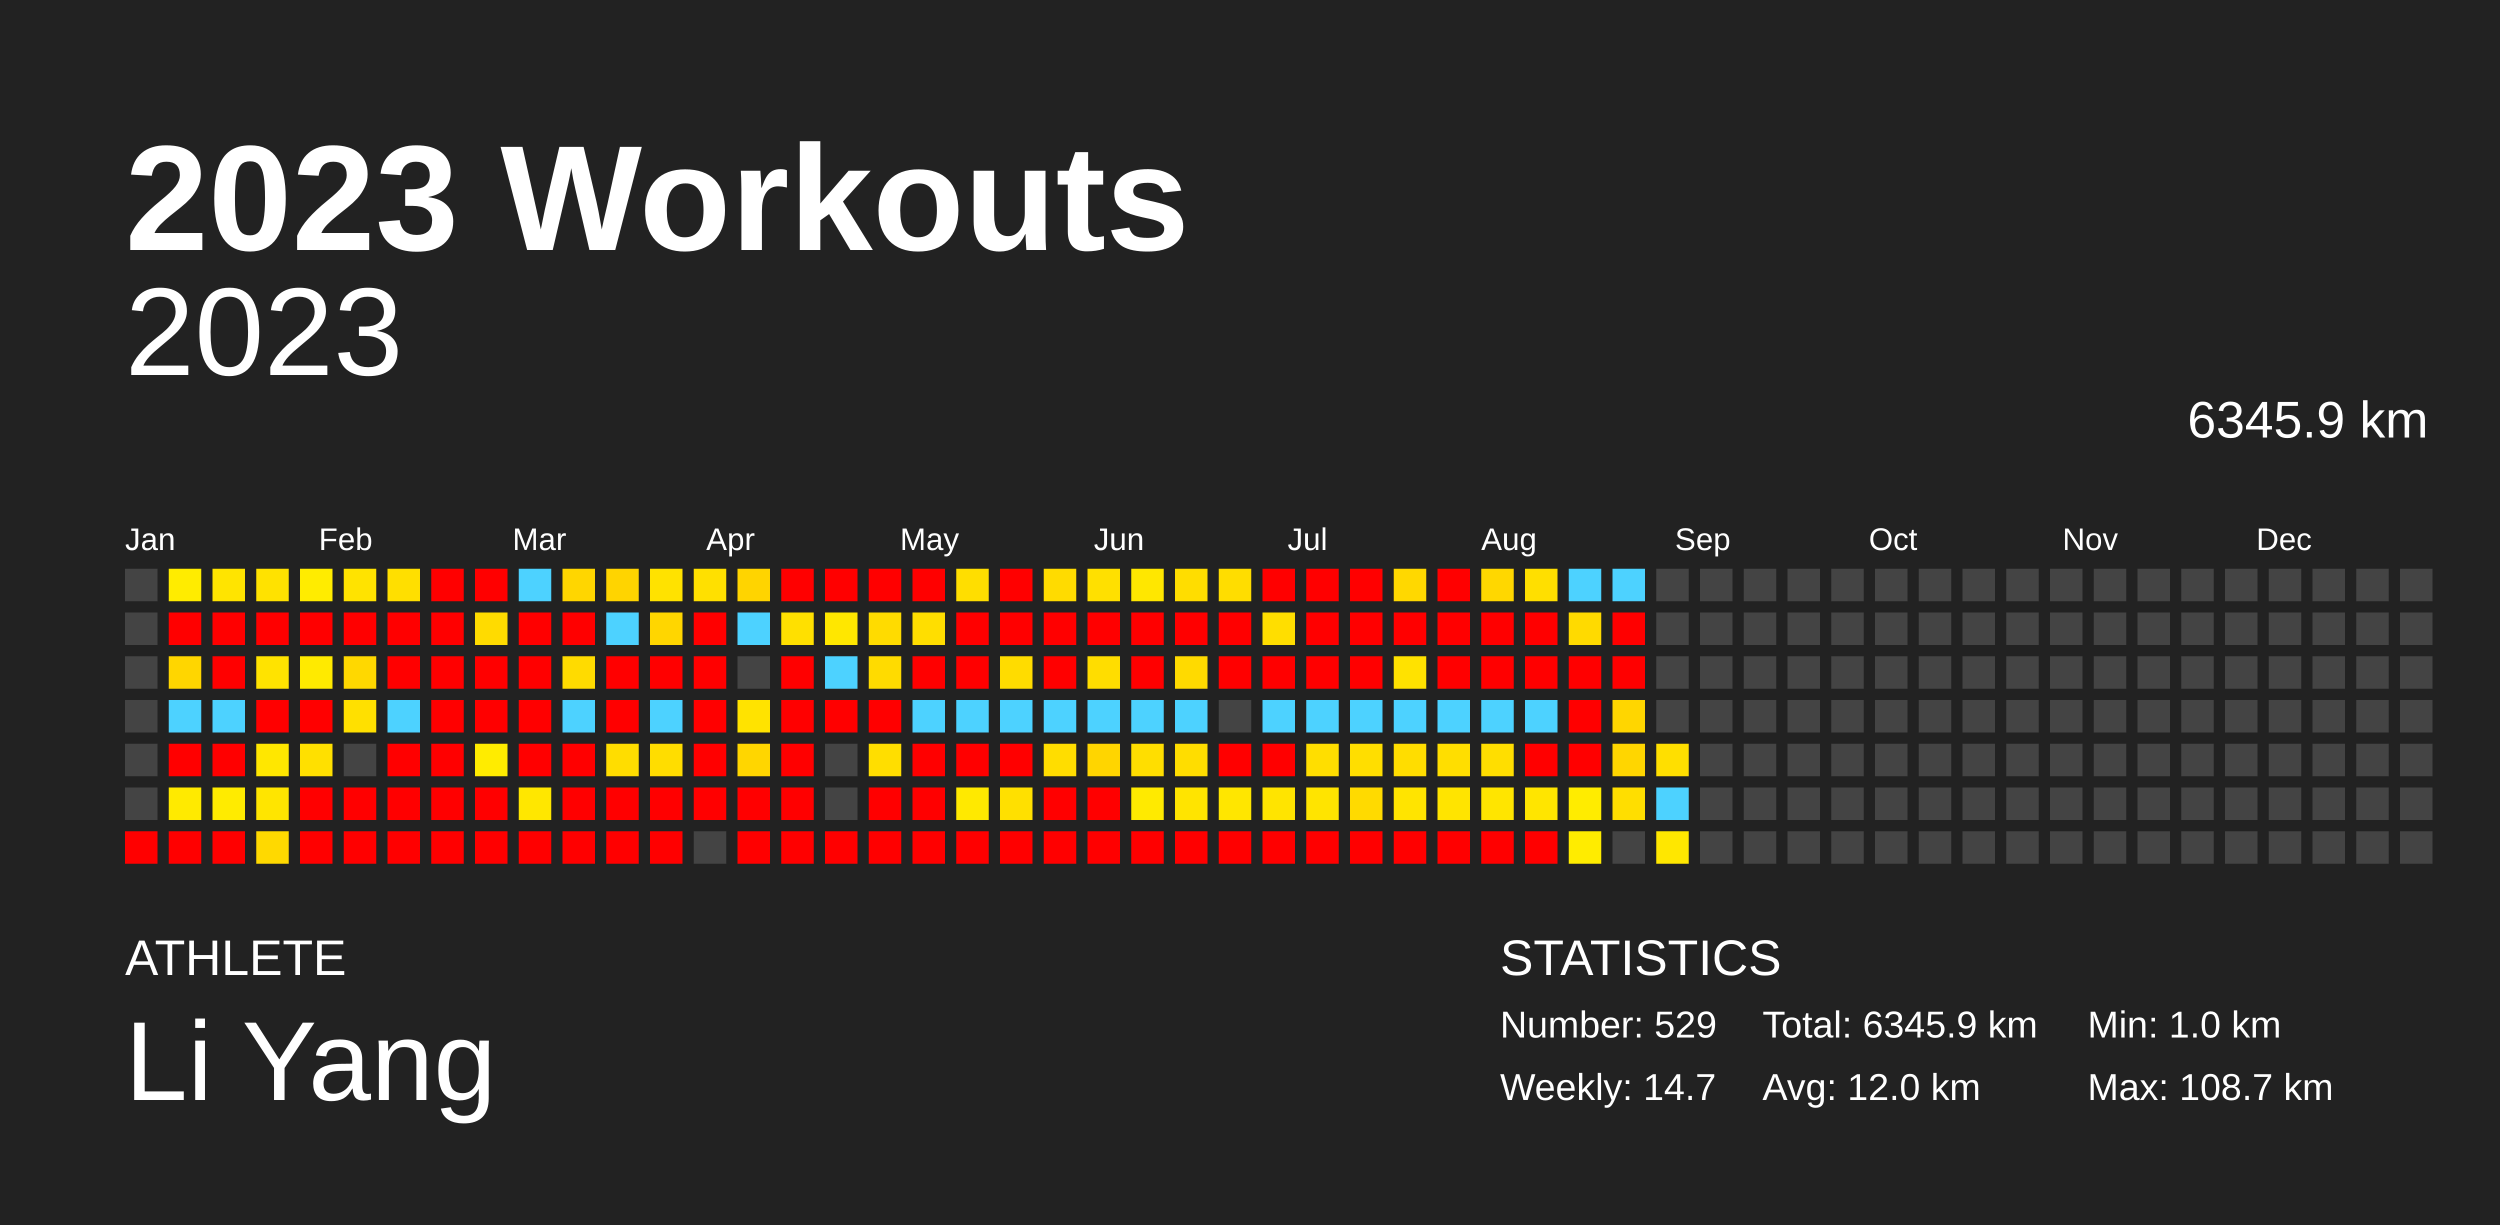
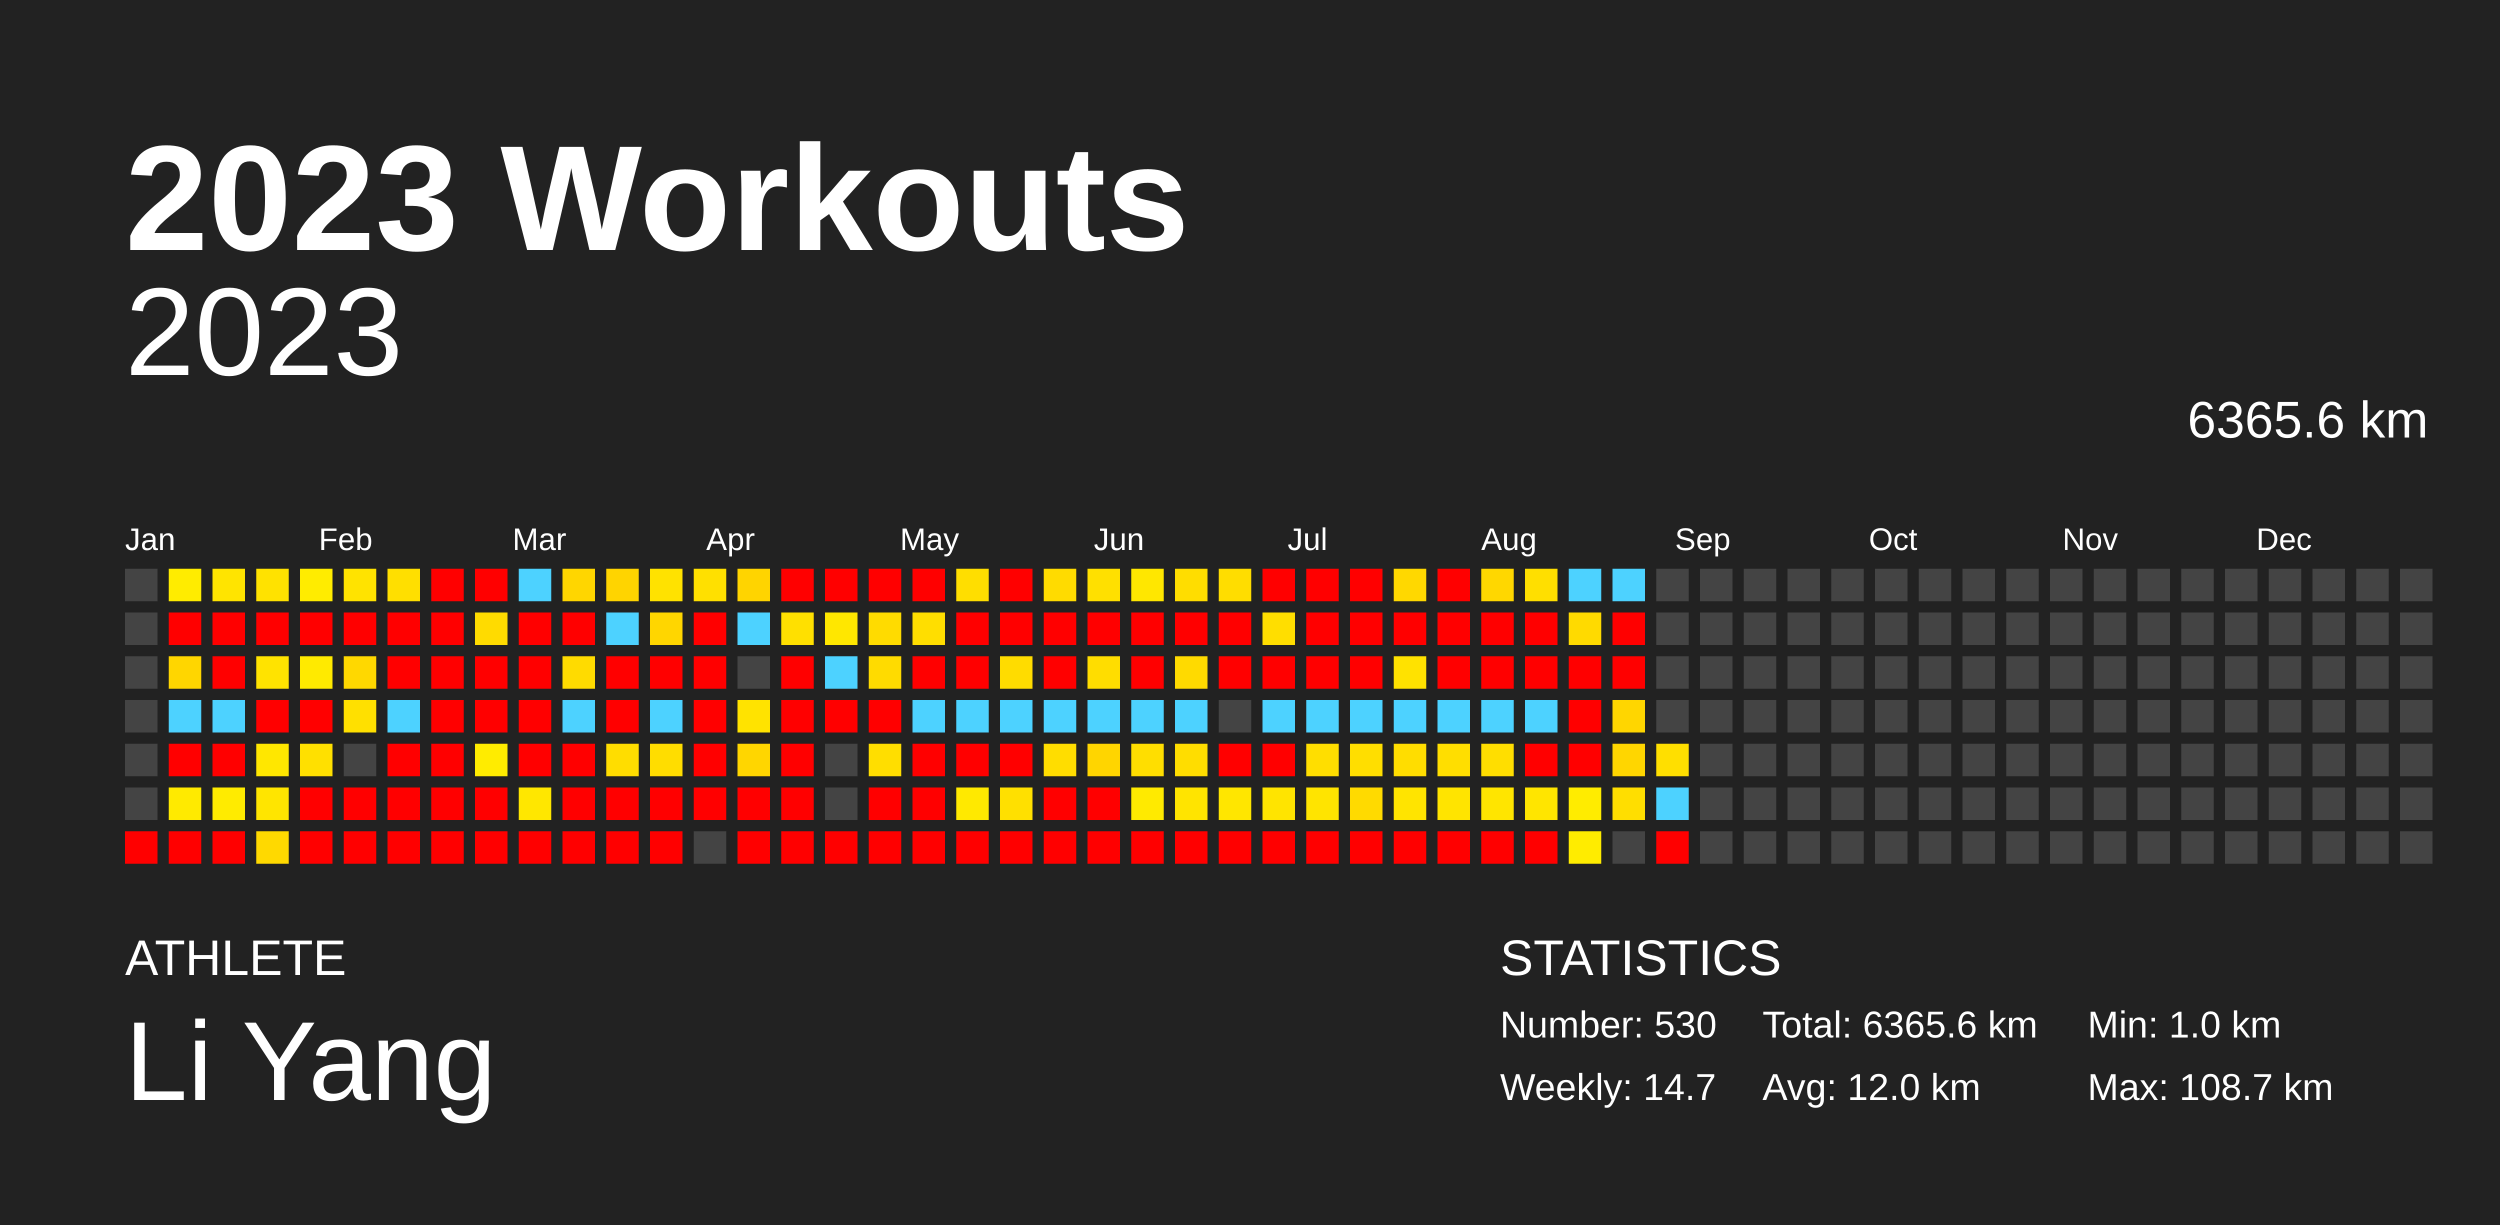
<svg xmlns="http://www.w3.org/2000/svg" baseProfile="full" height="98mm" version="1.1" viewBox="0,0,200,98" width="200mm">
  <defs />
  <rect fill="#222222" height="98" width="200" x="0" y="0" />
  <text fill="#FFFFFF" style="font-size:12px; font-family:Arial; font-weight:bold;" x="10" y="20">2023 Workouts</text>
  <text fill="#FFFFFF" style="font-size:4px; font-family:Arial" x="10" y="78">ATHLETE</text>
  <text fill="#FFFFFF" style="font-size:9px; font-family:Arial" x="10" y="88">Li Yang</text>
  <text fill="#FFFFFF" style="font-size:4px; font-family:Arial" x="120" y="78">STATISTICS</text>
-   <text fill="#FFFFFF" style="font-size:3px; font-family:Arial" x="120" y="83">Number: 529</text>
+   <text fill="#FFFFFF" style="font-size:3px; font-family:Arial" x="120" y="83">Number: 530</text>
  <text fill="#FFFFFF" style="font-size:3px; font-family:Arial" x="120" y="88">Weekly: 14.7</text>
-   <text fill="#FFFFFF" style="font-size:3px; font-family:Arial" x="141" y="83">Total: 6345.9 km</text>
+   <text fill="#FFFFFF" style="font-size:3px; font-family:Arial" x="141" y="83">Total: 6365.6 km</text>
  <text fill="#FFFFFF" style="font-size:3px; font-family:Arial" x="141" y="88">Avg: 12.0 km</text>
  <text fill="#FFFFFF" style="font-size:3px; font-family:Arial" x="167" y="83">Min: 1.0 km</text>
  <text fill="#FFFFFF" style="font-size:3px; font-family:Arial" x="167" y="88">Max: 108.7 km</text>
  <text alignment-baseline="hanging" fill="#FFFFFF" style="font-size:10.0px; font-family:Arial;" x="10" y="30">2023</text>
-   <text alignment-baseline="hanging" fill="#FFFFFF" style="font-size:4.125px; font-family:Arial;" x="175" y="35">6345.9 km</text>
+   <text alignment-baseline="hanging" fill="#FFFFFF" style="font-size:4.125px; font-family:Arial;" x="175" y="35">6365.6 km</text>
  <text fill="#FFFFFF" style="font-size:2.5px; font-family:Arial" x="10.0" y="44">Jan</text>
  <text fill="#FFFFFF" style="font-size:2.5px; font-family:Arial" x="25.5" y="44">Feb</text>
  <text fill="#FFFFFF" style="font-size:2.5px; font-family:Arial" x="41.0" y="44">Mar</text>
  <text fill="#FFFFFF" style="font-size:2.5px; font-family:Arial" x="56.5" y="44">Apr</text>
  <text fill="#FFFFFF" style="font-size:2.5px; font-family:Arial" x="72.0" y="44">May</text>
  <text fill="#FFFFFF" style="font-size:2.5px; font-family:Arial" x="87.5" y="44">Jun</text>
  <text fill="#FFFFFF" style="font-size:2.5px; font-family:Arial" x="103.0" y="44">Jul</text>
  <text fill="#FFFFFF" style="font-size:2.5px; font-family:Arial" x="118.5" y="44">Aug</text>
  <text fill="#FFFFFF" style="font-size:2.5px; font-family:Arial" x="134.0" y="44">Sep</text>
  <text fill="#FFFFFF" style="font-size:2.5px; font-family:Arial" x="149.5" y="44">Oct</text>
  <text fill="#FFFFFF" style="font-size:2.5px; font-family:Arial" x="165.0" y="44">Nov</text>
  <text fill="#FFFFFF" style="font-size:2.5px; font-family:Arial" x="180.5" y="44">Dec</text>
  <rect fill="#444444" height="2.6" width="2.6" x="10.0" y="45.5" />
  <rect fill="#444444" height="2.6" width="2.6" x="10.0" y="49.0" />
  <rect fill="#444444" height="2.6" width="2.6" x="10.0" y="52.5" />
  <rect fill="#444444" height="2.6" width="2.6" x="10.0" y="56.0" />
  <rect fill="#444444" height="2.6" width="2.6" x="10.0" y="59.5" />
  <rect fill="#444444" height="2.6" width="2.6" x="10.0" y="63.0" />
  <rect fill="red" height="2.6" width="2.6" x="10.0" y="66.5" />
  <rect fill="#ffec00" height="2.6" width="2.6" x="13.5" y="45.5" />
  <rect fill="red" height="2.6" width="2.6" x="13.5" y="49.0" />
  <rect fill="#ffd600" height="2.6" width="2.6" x="13.5" y="52.5" />
  <rect fill="#4dd2ff" height="2.6" width="2.6" x="13.5" y="56.0" />
  <rect fill="red" height="2.6" width="2.6" x="13.5" y="59.5" />
  <rect fill="#ffea00" height="2.6" width="2.6" x="13.5" y="63.0" />
  <rect fill="red" height="2.6" width="2.6" x="13.5" y="66.5" />
  <rect fill="#ffe400" height="2.6" width="2.6" x="17.0" y="45.5" />
  <rect fill="red" height="2.6" width="2.6" x="17.0" y="49.0" />
  <rect fill="red" height="2.6" width="2.6" x="17.0" y="52.5" />
  <rect fill="#4dd2ff" height="2.6" width="2.6" x="17.0" y="56.0" />
  <rect fill="red" height="2.6" width="2.6" x="17.0" y="59.5" />
  <rect fill="#ffeb00" height="2.6" width="2.6" x="17.0" y="63.0" />
  <rect fill="red" height="2.6" width="2.6" x="17.0" y="66.5" />
  <rect fill="#ffe200" height="2.6" width="2.6" x="20.5" y="45.5" />
  <rect fill="red" height="2.6" width="2.6" x="20.5" y="49.0" />
  <rect fill="#ffe300" height="2.6" width="2.6" x="20.5" y="52.5" />
  <rect fill="red" height="2.6" width="2.6" x="20.5" y="56.0" />
  <rect fill="#ffe700" height="2.6" width="2.6" x="20.5" y="59.5" />
  <rect fill="#ffe500" height="2.6" width="2.6" x="20.5" y="63.0" />
  <rect fill="#ffd900" height="2.6" width="2.6" x="20.5" y="66.5" />
  <rect fill="#ffec00" height="2.6" width="2.6" x="24.0" y="45.5" />
  <rect fill="red" height="2.6" width="2.6" x="24.0" y="49.0" />
  <rect fill="#ffea00" height="2.6" width="2.6" x="24.0" y="52.5" />
  <rect fill="red" height="2.6" width="2.6" x="24.0" y="56.0" />
  <rect fill="#ffe000" height="2.6" width="2.6" x="24.0" y="59.5" />
  <rect fill="red" height="2.6" width="2.6" x="24.0" y="63.0" />
  <rect fill="red" height="2.6" width="2.6" x="24.0" y="66.5" />
  <rect fill="#ffe300" height="2.6" width="2.6" x="27.5" y="45.5" />
  <rect fill="red" height="2.6" width="2.6" x="27.5" y="49.0" />
  <rect fill="#ffd800" height="2.6" width="2.6" x="27.5" y="52.5" />
  <rect fill="#ffe000" height="2.6" width="2.6" x="27.5" y="56.0" />
  <rect fill="#444444" height="2.6" width="2.6" x="27.5" y="59.5" />
  <rect fill="red" height="2.6" width="2.6" x="27.5" y="63.0" />
  <rect fill="red" height="2.6" width="2.6" x="27.5" y="66.5" />
  <rect fill="#ffdf00" height="2.6" width="2.6" x="31.0" y="45.5" />
  <rect fill="red" height="2.6" width="2.6" x="31.0" y="49.0" />
  <rect fill="red" height="2.6" width="2.6" x="31.0" y="52.5" />
  <rect fill="#4dd2ff" height="2.6" width="2.6" x="31.0" y="56.0" />
  <rect fill="red" height="2.6" width="2.6" x="31.0" y="59.5" />
  <rect fill="red" height="2.6" width="2.6" x="31.0" y="63.0" />
  <rect fill="red" height="2.6" width="2.6" x="31.0" y="66.5" />
  <rect fill="red" height="2.6" width="2.6" x="34.5" y="45.5" />
  <rect fill="red" height="2.6" width="2.6" x="34.5" y="49.0" />
  <rect fill="red" height="2.6" width="2.6" x="34.5" y="52.5" />
  <rect fill="red" height="2.6" width="2.6" x="34.5" y="56.0" />
  <rect fill="red" height="2.6" width="2.6" x="34.5" y="59.5" />
  <rect fill="red" height="2.6" width="2.6" x="34.5" y="63.0" />
  <rect fill="red" height="2.6" width="2.6" x="34.5" y="66.5" />
  <rect fill="red" height="2.6" width="2.6" x="38.0" y="45.5" />
  <rect fill="#ffdb00" height="2.6" width="2.6" x="38.0" y="49.0" />
  <rect fill="red" height="2.6" width="2.6" x="38.0" y="52.5" />
  <rect fill="red" height="2.6" width="2.6" x="38.0" y="56.0" />
  <rect fill="#ffec00" height="2.6" width="2.6" x="38.0" y="59.5" />
  <rect fill="red" height="2.6" width="2.6" x="38.0" y="63.0" />
  <rect fill="red" height="2.6" width="2.6" x="38.0" y="66.5" />
  <rect fill="#4dd2ff" height="2.6" width="2.6" x="41.5" y="45.5" />
  <rect fill="red" height="2.6" width="2.6" x="41.5" y="49.0" />
  <rect fill="red" height="2.6" width="2.6" x="41.5" y="52.5" />
  <rect fill="red" height="2.6" width="2.6" x="41.5" y="56.0" />
  <rect fill="red" height="2.6" width="2.6" x="41.5" y="59.5" />
  <rect fill="#ffe700" height="2.6" width="2.6" x="41.5" y="63.0" />
  <rect fill="red" height="2.6" width="2.6" x="41.5" y="66.5" />
  <rect fill="#ffd600" height="2.6" width="2.6" x="45.0" y="45.5" />
  <rect fill="red" height="2.6" width="2.6" x="45.0" y="49.0" />
  <rect fill="#ffdb00" height="2.6" width="2.6" x="45.0" y="52.5" />
  <rect fill="#4dd2ff" height="2.6" width="2.6" x="45.0" y="56.0" />
  <rect fill="red" height="2.6" width="2.6" x="45.0" y="59.5" />
  <rect fill="red" height="2.6" width="2.6" x="45.0" y="63.0" />
  <rect fill="red" height="2.6" width="2.6" x="45.0" y="66.5" />
  <rect fill="#ffd400" height="2.6" width="2.6" x="48.5" y="45.5" />
  <rect fill="#4dd2ff" height="2.6" width="2.6" x="48.5" y="49.0" />
  <rect fill="red" height="2.6" width="2.6" x="48.5" y="52.5" />
  <rect fill="red" height="2.6" width="2.6" x="48.5" y="56.0" />
  <rect fill="#ffdd00" height="2.6" width="2.6" x="48.5" y="59.5" />
  <rect fill="red" height="2.6" width="2.6" x="48.5" y="63.0" />
  <rect fill="red" height="2.6" width="2.6" x="48.5" y="66.5" />
  <rect fill="#ffe200" height="2.6" width="2.6" x="52.0" y="45.5" />
  <rect fill="#ffd600" height="2.6" width="2.6" x="52.0" y="49.0" />
  <rect fill="red" height="2.6" width="2.6" x="52.0" y="52.5" />
  <rect fill="#4dd2ff" height="2.6" width="2.6" x="52.0" y="56.0" />
  <rect fill="#ffdd00" height="2.6" width="2.6" x="52.0" y="59.5" />
  <rect fill="red" height="2.6" width="2.6" x="52.0" y="63.0" />
  <rect fill="red" height="2.6" width="2.6" x="52.0" y="66.5" />
  <rect fill="#ffe000" height="2.6" width="2.6" x="55.5" y="45.5" />
  <rect fill="red" height="2.6" width="2.6" x="55.5" y="49.0" />
  <rect fill="red" height="2.6" width="2.6" x="55.5" y="52.5" />
  <rect fill="red" height="2.6" width="2.6" x="55.5" y="56.0" />
  <rect fill="red" height="2.6" width="2.6" x="55.5" y="59.5" />
  <rect fill="red" height="2.6" width="2.6" x="55.5" y="63.0" />
  <rect fill="#444444" height="2.6" width="2.6" x="55.5" y="66.5" />
  <rect fill="#ffd400" height="2.6" width="2.6" x="59.0" y="45.5" />
  <rect fill="#4dd2ff" height="2.6" width="2.6" x="59.0" y="49.0" />
  <rect fill="#444444" height="2.6" width="2.6" x="59.0" y="52.5" />
  <rect fill="#ffe300" height="2.6" width="2.6" x="59.0" y="56.0" />
  <rect fill="#ffd600" height="2.6" width="2.6" x="59.0" y="59.5" />
  <rect fill="red" height="2.6" width="2.6" x="59.0" y="63.0" />
  <rect fill="red" height="2.6" width="2.6" x="59.0" y="66.5" />
  <rect fill="red" height="2.6" width="2.6" x="62.5" y="45.5" />
  <rect fill="#ffe000" height="2.6" width="2.6" x="62.5" y="49.0" />
  <rect fill="red" height="2.6" width="2.6" x="62.5" y="52.5" />
  <rect fill="red" height="2.6" width="2.6" x="62.5" y="56.0" />
  <rect fill="red" height="2.6" width="2.6" x="62.5" y="59.5" />
  <rect fill="red" height="2.6" width="2.6" x="62.5" y="63.0" />
  <rect fill="red" height="2.6" width="2.6" x="62.5" y="66.5" />
  <rect fill="red" height="2.6" width="2.6" x="66.0" y="45.5" />
  <rect fill="#ffe700" height="2.6" width="2.6" x="66.0" y="49.0" />
  <rect fill="#4dd2ff" height="2.6" width="2.6" x="66.0" y="52.5" />
  <rect fill="red" height="2.6" width="2.6" x="66.0" y="56.0" />
  <rect fill="#444444" height="2.6" width="2.6" x="66.0" y="59.5" />
  <rect fill="#444444" height="2.6" width="2.6" x="66.0" y="63.0" />
  <rect fill="red" height="2.6" width="2.6" x="66.0" y="66.5" />
  <rect fill="red" height="2.6" width="2.6" x="69.5" y="45.5" />
  <rect fill="#ffdb00" height="2.6" width="2.6" x="69.5" y="49.0" />
  <rect fill="#ffdb00" height="2.6" width="2.6" x="69.5" y="52.5" />
  <rect fill="red" height="2.6" width="2.6" x="69.5" y="56.0" />
  <rect fill="#ffde00" height="2.6" width="2.6" x="69.5" y="59.5" />
  <rect fill="red" height="2.6" width="2.6" x="69.5" y="63.0" />
  <rect fill="red" height="2.6" width="2.6" x="69.5" y="66.5" />
  <rect fill="red" height="2.6" width="2.6" x="73.0" y="45.5" />
  <rect fill="#ffde00" height="2.6" width="2.6" x="73.0" y="49.0" />
  <rect fill="red" height="2.6" width="2.6" x="73.0" y="52.5" />
  <rect fill="#4dd2ff" height="2.6" width="2.6" x="73.0" y="56.0" />
  <rect fill="red" height="2.6" width="2.6" x="73.0" y="59.5" />
  <rect fill="red" height="2.6" width="2.6" x="73.0" y="63.0" />
  <rect fill="red" height="2.6" width="2.6" x="73.0" y="66.5" />
  <rect fill="#ffde00" height="2.6" width="2.6" x="76.5" y="45.5" />
  <rect fill="red" height="2.6" width="2.6" x="76.5" y="49.0" />
  <rect fill="red" height="2.6" width="2.6" x="76.5" y="52.5" />
  <rect fill="#4dd2ff" height="2.6" width="2.6" x="76.5" y="56.0" />
  <rect fill="red" height="2.6" width="2.6" x="76.5" y="59.5" />
  <rect fill="#ffe900" height="2.6" width="2.6" x="76.5" y="63.0" />
  <rect fill="red" height="2.6" width="2.6" x="76.5" y="66.5" />
  <rect fill="red" height="2.6" width="2.6" x="80.0" y="45.5" />
  <rect fill="red" height="2.6" width="2.6" x="80.0" y="49.0" />
  <rect fill="#ffdc00" height="2.6" width="2.6" x="80.0" y="52.5" />
  <rect fill="#4dd2ff" height="2.6" width="2.6" x="80.0" y="56.0" />
  <rect fill="red" height="2.6" width="2.6" x="80.0" y="59.5" />
  <rect fill="#ffe000" height="2.6" width="2.6" x="80.0" y="63.0" />
  <rect fill="red" height="2.6" width="2.6" x="80.0" y="66.5" />
  <rect fill="#ffdb00" height="2.6" width="2.6" x="83.5" y="45.5" />
  <rect fill="red" height="2.6" width="2.6" x="83.5" y="49.0" />
  <rect fill="red" height="2.6" width="2.6" x="83.5" y="52.5" />
  <rect fill="#4dd2ff" height="2.6" width="2.6" x="83.5" y="56.0" />
  <rect fill="#ffdd00" height="2.6" width="2.6" x="83.5" y="59.5" />
  <rect fill="red" height="2.6" width="2.6" x="83.5" y="63.0" />
  <rect fill="red" height="2.6" width="2.6" x="83.5" y="66.5" />
  <rect fill="#ffe000" height="2.6" width="2.6" x="87.0" y="45.5" />
  <rect fill="red" height="2.6" width="2.6" x="87.0" y="49.0" />
  <rect fill="#ffdd00" height="2.6" width="2.6" x="87.0" y="52.5" />
  <rect fill="#4dd2ff" height="2.6" width="2.6" x="87.0" y="56.0" />
  <rect fill="#ffd500" height="2.6" width="2.6" x="87.0" y="59.5" />
  <rect fill="red" height="2.6" width="2.6" x="87.0" y="63.0" />
  <rect fill="red" height="2.6" width="2.6" x="87.0" y="66.5" />
  <rect fill="#ffe700" height="2.6" width="2.6" x="90.5" y="45.5" />
  <rect fill="red" height="2.6" width="2.6" x="90.5" y="49.0" />
  <rect fill="red" height="2.6" width="2.6" x="90.5" y="52.5" />
  <rect fill="#4dd2ff" height="2.6" width="2.6" x="90.5" y="56.0" />
  <rect fill="#ffde00" height="2.6" width="2.6" x="90.5" y="59.5" />
  <rect fill="#ffea00" height="2.6" width="2.6" x="90.5" y="63.0" />
  <rect fill="red" height="2.6" width="2.6" x="90.5" y="66.5" />
  <rect fill="#ffdd00" height="2.6" width="2.6" x="94.0" y="45.5" />
  <rect fill="red" height="2.6" width="2.6" x="94.0" y="49.0" />
  <rect fill="#ffda00" height="2.6" width="2.6" x="94.0" y="52.5" />
  <rect fill="#4dd2ff" height="2.6" width="2.6" x="94.0" y="56.0" />
  <rect fill="#ffdd00" height="2.6" width="2.6" x="94.0" y="59.5" />
  <rect fill="#ffe400" height="2.6" width="2.6" x="94.0" y="63.0" />
  <rect fill="red" height="2.6" width="2.6" x="94.0" y="66.5" />
  <rect fill="#ffdd00" height="2.6" width="2.6" x="97.5" y="45.5" />
  <rect fill="red" height="2.6" width="2.6" x="97.5" y="49.0" />
  <rect fill="red" height="2.6" width="2.6" x="97.5" y="52.5" />
  <rect fill="#444444" height="2.6" width="2.6" x="97.5" y="56.0" />
  <rect fill="red" height="2.6" width="2.6" x="97.5" y="59.5" />
  <rect fill="#ffe600" height="2.6" width="2.6" x="97.5" y="63.0" />
  <rect fill="red" height="2.6" width="2.6" x="97.5" y="66.5" />
  <rect fill="red" height="2.6" width="2.6" x="101.0" y="45.5" />
  <rect fill="#ffde00" height="2.6" width="2.6" x="101.0" y="49.0" />
  <rect fill="red" height="2.6" width="2.6" x="101.0" y="52.5" />
  <rect fill="#4dd2ff" height="2.6" width="2.6" x="101.0" y="56.0" />
  <rect fill="red" height="2.6" width="2.6" x="101.0" y="59.5" />
  <rect fill="#ffe400" height="2.6" width="2.6" x="101.0" y="63.0" />
  <rect fill="red" height="2.6" width="2.6" x="101.0" y="66.5" />
  <rect fill="red" height="2.6" width="2.6" x="104.5" y="45.5" />
  <rect fill="red" height="2.6" width="2.6" x="104.5" y="49.0" />
  <rect fill="red" height="2.6" width="2.6" x="104.5" y="52.5" />
  <rect fill="#4dd2ff" height="2.6" width="2.6" x="104.5" y="56.0" />
  <rect fill="#ffde00" height="2.6" width="2.6" x="104.5" y="59.5" />
  <rect fill="#ffe400" height="2.6" width="2.6" x="104.5" y="63.0" />
  <rect fill="red" height="2.6" width="2.6" x="104.5" y="66.5" />
  <rect fill="red" height="2.6" width="2.6" x="108.0" y="45.5" />
  <rect fill="red" height="2.6" width="2.6" x="108.0" y="49.0" />
  <rect fill="red" height="2.6" width="2.6" x="108.0" y="52.5" />
  <rect fill="#4dd2ff" height="2.6" width="2.6" x="108.0" y="56.0" />
  <rect fill="#ffde00" height="2.6" width="2.6" x="108.0" y="59.5" />
  <rect fill="#ffda00" height="2.6" width="2.6" x="108.0" y="63.0" />
  <rect fill="red" height="2.6" width="2.6" x="108.0" y="66.5" />
  <rect fill="#ffd800" height="2.6" width="2.6" x="111.5" y="45.5" />
  <rect fill="red" height="2.6" width="2.6" x="111.5" y="49.0" />
  <rect fill="#ffe200" height="2.6" width="2.6" x="111.5" y="52.5" />
  <rect fill="#4dd2ff" height="2.6" width="2.6" x="111.5" y="56.0" />
  <rect fill="#ffdd00" height="2.6" width="2.6" x="111.5" y="59.5" />
  <rect fill="#ffe400" height="2.6" width="2.6" x="111.5" y="63.0" />
  <rect fill="red" height="2.6" width="2.6" x="111.5" y="66.5" />
  <rect fill="red" height="2.6" width="2.6" x="115.0" y="45.5" />
  <rect fill="red" height="2.6" width="2.6" x="115.0" y="49.0" />
  <rect fill="red" height="2.6" width="2.6" x="115.0" y="52.5" />
  <rect fill="#4dd2ff" height="2.6" width="2.6" x="115.0" y="56.0" />
  <rect fill="#ffde00" height="2.6" width="2.6" x="115.0" y="59.5" />
  <rect fill="#ffe400" height="2.6" width="2.6" x="115.0" y="63.0" />
  <rect fill="red" height="2.6" width="2.6" x="115.0" y="66.5" />
  <rect fill="#ffd700" height="2.6" width="2.6" x="118.5" y="45.5" />
  <rect fill="red" height="2.6" width="2.6" x="118.5" y="49.0" />
  <rect fill="red" height="2.6" width="2.6" x="118.5" y="52.5" />
  <rect fill="#4dd2ff" height="2.6" width="2.6" x="118.5" y="56.0" />
  <rect fill="#ffde00" height="2.6" width="2.6" x="118.5" y="59.5" />
  <rect fill="#ffe500" height="2.6" width="2.6" x="118.5" y="63.0" />
  <rect fill="red" height="2.6" width="2.6" x="118.5" y="66.5" />
  <rect fill="#ffdf00" height="2.6" width="2.6" x="122.0" y="45.5" />
  <rect fill="red" height="2.6" width="2.6" x="122.0" y="49.0" />
  <rect fill="red" height="2.6" width="2.6" x="122.0" y="52.5" />
  <rect fill="#4dd2ff" height="2.6" width="2.6" x="122.0" y="56.0" />
  <rect fill="red" height="2.6" width="2.6" x="122.0" y="59.5" />
  <rect fill="#ffe500" height="2.6" width="2.6" x="122.0" y="63.0" />
  <rect fill="red" height="2.6" width="2.6" x="122.0" y="66.5" />
  <rect fill="#4dd2ff" height="2.6" width="2.6" x="125.5" y="45.5" />
  <rect fill="#ffda00" height="2.6" width="2.6" x="125.5" y="49.0" />
  <rect fill="red" height="2.6" width="2.6" x="125.5" y="52.5" />
  <rect fill="red" height="2.6" width="2.6" x="125.5" y="56.0" />
  <rect fill="red" height="2.6" width="2.6" x="125.5" y="59.5" />
  <rect fill="#ffec00" height="2.6" width="2.6" x="125.5" y="63.0" />
  <rect fill="#ffec00" height="2.6" width="2.6" x="125.5" y="66.5" />
  <rect fill="#4dd2ff" height="2.6" width="2.6" x="129.0" y="45.5" />
  <rect fill="red" height="2.6" width="2.6" x="129.0" y="49.0" />
  <rect fill="red" height="2.6" width="2.6" x="129.0" y="52.5" />
  <rect fill="#ffd600" height="2.6" width="2.6" x="129.0" y="56.0" />
  <rect fill="#ffd600" height="2.6" width="2.6" x="129.0" y="59.5" />
  <rect fill="#ffde00" height="2.6" width="2.6" x="129.0" y="63.0" />
  <rect fill="#444444" height="2.6" width="2.6" x="129.0" y="66.5" />
  <rect fill="#444444" height="2.6" width="2.6" x="132.5" y="45.5" />
  <rect fill="#444444" height="2.6" width="2.6" x="132.5" y="49.0" />
  <rect fill="#444444" height="2.6" width="2.6" x="132.5" y="52.5" />
  <rect fill="#444444" height="2.6" width="2.6" x="132.5" y="56.0" />
  <rect fill="#ffdf00" height="2.6" width="2.6" x="132.5" y="59.5" />
  <rect fill="#4dd2ff" height="2.6" width="2.6" x="132.5" y="63.0" />
-   <rect fill="#ffe700" height="2.6" width="2.6" x="132.5" y="66.5" />
+   <rect fill="red" height="2.6" width="2.6" x="132.5" y="66.5" />
  <rect fill="#444444" height="2.6" width="2.6" x="136.0" y="45.5" />
  <rect fill="#444444" height="2.6" width="2.6" x="136.0" y="49.0" />
  <rect fill="#444444" height="2.6" width="2.6" x="136.0" y="52.5" />
  <rect fill="#444444" height="2.6" width="2.6" x="136.0" y="56.0" />
  <rect fill="#444444" height="2.6" width="2.6" x="136.0" y="59.5" />
  <rect fill="#444444" height="2.6" width="2.6" x="136.0" y="63.0" />
  <rect fill="#444444" height="2.6" width="2.6" x="136.0" y="66.5" />
  <rect fill="#444444" height="2.6" width="2.6" x="139.5" y="45.5" />
  <rect fill="#444444" height="2.6" width="2.6" x="139.5" y="49.0" />
  <rect fill="#444444" height="2.6" width="2.6" x="139.5" y="52.5" />
  <rect fill="#444444" height="2.6" width="2.6" x="139.5" y="56.0" />
  <rect fill="#444444" height="2.6" width="2.6" x="139.5" y="59.5" />
  <rect fill="#444444" height="2.6" width="2.6" x="139.5" y="63.0" />
  <rect fill="#444444" height="2.6" width="2.6" x="139.5" y="66.5" />
  <rect fill="#444444" height="2.6" width="2.6" x="143.0" y="45.5" />
  <rect fill="#444444" height="2.6" width="2.6" x="143.0" y="49.0" />
  <rect fill="#444444" height="2.6" width="2.6" x="143.0" y="52.5" />
  <rect fill="#444444" height="2.6" width="2.6" x="143.0" y="56.0" />
  <rect fill="#444444" height="2.6" width="2.6" x="143.0" y="59.5" />
  <rect fill="#444444" height="2.6" width="2.6" x="143.0" y="63.0" />
  <rect fill="#444444" height="2.6" width="2.6" x="143.0" y="66.5" />
  <rect fill="#444444" height="2.6" width="2.6" x="146.5" y="45.5" />
  <rect fill="#444444" height="2.6" width="2.6" x="146.5" y="49.0" />
  <rect fill="#444444" height="2.6" width="2.6" x="146.5" y="52.5" />
  <rect fill="#444444" height="2.6" width="2.6" x="146.5" y="56.0" />
  <rect fill="#444444" height="2.6" width="2.6" x="146.5" y="59.5" />
  <rect fill="#444444" height="2.6" width="2.6" x="146.5" y="63.0" />
  <rect fill="#444444" height="2.6" width="2.6" x="146.5" y="66.5" />
  <rect fill="#444444" height="2.6" width="2.6" x="150.0" y="45.5" />
  <rect fill="#444444" height="2.6" width="2.6" x="150.0" y="49.0" />
  <rect fill="#444444" height="2.6" width="2.6" x="150.0" y="52.5" />
  <rect fill="#444444" height="2.6" width="2.6" x="150.0" y="56.0" />
  <rect fill="#444444" height="2.6" width="2.6" x="150.0" y="59.5" />
  <rect fill="#444444" height="2.6" width="2.6" x="150.0" y="63.0" />
  <rect fill="#444444" height="2.6" width="2.6" x="150.0" y="66.5" />
  <rect fill="#444444" height="2.6" width="2.6" x="153.5" y="45.5" />
  <rect fill="#444444" height="2.6" width="2.6" x="153.5" y="49.0" />
  <rect fill="#444444" height="2.6" width="2.6" x="153.5" y="52.5" />
  <rect fill="#444444" height="2.6" width="2.6" x="153.5" y="56.0" />
  <rect fill="#444444" height="2.6" width="2.6" x="153.5" y="59.5" />
  <rect fill="#444444" height="2.6" width="2.6" x="153.5" y="63.0" />
  <rect fill="#444444" height="2.6" width="2.6" x="153.5" y="66.5" />
  <rect fill="#444444" height="2.6" width="2.6" x="157.0" y="45.5" />
  <rect fill="#444444" height="2.6" width="2.6" x="157.0" y="49.0" />
  <rect fill="#444444" height="2.6" width="2.6" x="157.0" y="52.5" />
  <rect fill="#444444" height="2.6" width="2.6" x="157.0" y="56.0" />
  <rect fill="#444444" height="2.6" width="2.6" x="157.0" y="59.5" />
  <rect fill="#444444" height="2.6" width="2.6" x="157.0" y="63.0" />
  <rect fill="#444444" height="2.6" width="2.6" x="157.0" y="66.5" />
  <rect fill="#444444" height="2.6" width="2.6" x="160.5" y="45.5" />
  <rect fill="#444444" height="2.6" width="2.6" x="160.5" y="49.0" />
  <rect fill="#444444" height="2.6" width="2.6" x="160.5" y="52.5" />
  <rect fill="#444444" height="2.6" width="2.6" x="160.5" y="56.0" />
  <rect fill="#444444" height="2.6" width="2.6" x="160.5" y="59.5" />
  <rect fill="#444444" height="2.6" width="2.6" x="160.5" y="63.0" />
  <rect fill="#444444" height="2.6" width="2.6" x="160.5" y="66.5" />
  <rect fill="#444444" height="2.6" width="2.6" x="164.0" y="45.5" />
  <rect fill="#444444" height="2.6" width="2.6" x="164.0" y="49.0" />
  <rect fill="#444444" height="2.6" width="2.6" x="164.0" y="52.5" />
  <rect fill="#444444" height="2.6" width="2.6" x="164.0" y="56.0" />
  <rect fill="#444444" height="2.6" width="2.6" x="164.0" y="59.5" />
  <rect fill="#444444" height="2.6" width="2.6" x="164.0" y="63.0" />
  <rect fill="#444444" height="2.6" width="2.6" x="164.0" y="66.5" />
  <rect fill="#444444" height="2.6" width="2.6" x="167.5" y="45.5" />
  <rect fill="#444444" height="2.6" width="2.6" x="167.5" y="49.0" />
  <rect fill="#444444" height="2.6" width="2.6" x="167.5" y="52.5" />
  <rect fill="#444444" height="2.6" width="2.6" x="167.5" y="56.0" />
  <rect fill="#444444" height="2.6" width="2.6" x="167.5" y="59.5" />
  <rect fill="#444444" height="2.6" width="2.6" x="167.5" y="63.0" />
  <rect fill="#444444" height="2.6" width="2.6" x="167.5" y="66.5" />
  <rect fill="#444444" height="2.6" width="2.6" x="171.0" y="45.5" />
  <rect fill="#444444" height="2.6" width="2.6" x="171.0" y="49.0" />
  <rect fill="#444444" height="2.6" width="2.6" x="171.0" y="52.5" />
  <rect fill="#444444" height="2.6" width="2.6" x="171.0" y="56.0" />
  <rect fill="#444444" height="2.6" width="2.6" x="171.0" y="59.5" />
  <rect fill="#444444" height="2.6" width="2.6" x="171.0" y="63.0" />
  <rect fill="#444444" height="2.6" width="2.6" x="171.0" y="66.5" />
  <rect fill="#444444" height="2.6" width="2.6" x="174.5" y="45.5" />
  <rect fill="#444444" height="2.6" width="2.6" x="174.5" y="49.0" />
  <rect fill="#444444" height="2.6" width="2.6" x="174.5" y="52.5" />
  <rect fill="#444444" height="2.6" width="2.6" x="174.5" y="56.0" />
  <rect fill="#444444" height="2.6" width="2.6" x="174.5" y="59.5" />
  <rect fill="#444444" height="2.6" width="2.6" x="174.5" y="63.0" />
  <rect fill="#444444" height="2.6" width="2.6" x="174.5" y="66.5" />
  <rect fill="#444444" height="2.6" width="2.6" x="178.0" y="45.5" />
  <rect fill="#444444" height="2.6" width="2.6" x="178.0" y="49.0" />
  <rect fill="#444444" height="2.6" width="2.6" x="178.0" y="52.5" />
  <rect fill="#444444" height="2.6" width="2.6" x="178.0" y="56.0" />
  <rect fill="#444444" height="2.6" width="2.6" x="178.0" y="59.5" />
  <rect fill="#444444" height="2.6" width="2.6" x="178.0" y="63.0" />
  <rect fill="#444444" height="2.6" width="2.6" x="178.0" y="66.5" />
  <rect fill="#444444" height="2.6" width="2.6" x="181.5" y="45.5" />
  <rect fill="#444444" height="2.6" width="2.6" x="181.5" y="49.0" />
  <rect fill="#444444" height="2.6" width="2.6" x="181.5" y="52.5" />
  <rect fill="#444444" height="2.6" width="2.6" x="181.5" y="56.0" />
  <rect fill="#444444" height="2.6" width="2.6" x="181.5" y="59.5" />
  <rect fill="#444444" height="2.6" width="2.6" x="181.5" y="63.0" />
  <rect fill="#444444" height="2.6" width="2.6" x="181.5" y="66.5" />
  <rect fill="#444444" height="2.6" width="2.6" x="185.0" y="45.5" />
  <rect fill="#444444" height="2.6" width="2.6" x="185.0" y="49.0" />
  <rect fill="#444444" height="2.6" width="2.6" x="185.0" y="52.5" />
  <rect fill="#444444" height="2.6" width="2.6" x="185.0" y="56.0" />
  <rect fill="#444444" height="2.6" width="2.6" x="185.0" y="59.5" />
  <rect fill="#444444" height="2.6" width="2.6" x="185.0" y="63.0" />
  <rect fill="#444444" height="2.6" width="2.6" x="185.0" y="66.5" />
  <rect fill="#444444" height="2.6" width="2.6" x="188.5" y="45.5" />
  <rect fill="#444444" height="2.6" width="2.6" x="188.5" y="49.0" />
  <rect fill="#444444" height="2.6" width="2.6" x="188.5" y="52.5" />
  <rect fill="#444444" height="2.6" width="2.6" x="188.5" y="56.0" />
  <rect fill="#444444" height="2.6" width="2.6" x="188.5" y="59.5" />
  <rect fill="#444444" height="2.6" width="2.6" x="188.5" y="63.0" />
  <rect fill="#444444" height="2.6" width="2.6" x="188.5" y="66.5" />
  <rect fill="#444444" height="2.6" width="2.6" x="192.0" y="45.5" />
  <rect fill="#444444" height="2.6" width="2.6" x="192.0" y="49.0" />
  <rect fill="#444444" height="2.6" width="2.6" x="192.0" y="52.5" />
  <rect fill="#444444" height="2.6" width="2.6" x="192.0" y="56.0" />
  <rect fill="#444444" height="2.6" width="2.6" x="192.0" y="59.5" />
  <rect fill="#444444" height="2.6" width="2.6" x="192.0" y="63.0" />
  <rect fill="#444444" height="2.6" width="2.6" x="192.0" y="66.5" />
</svg>
